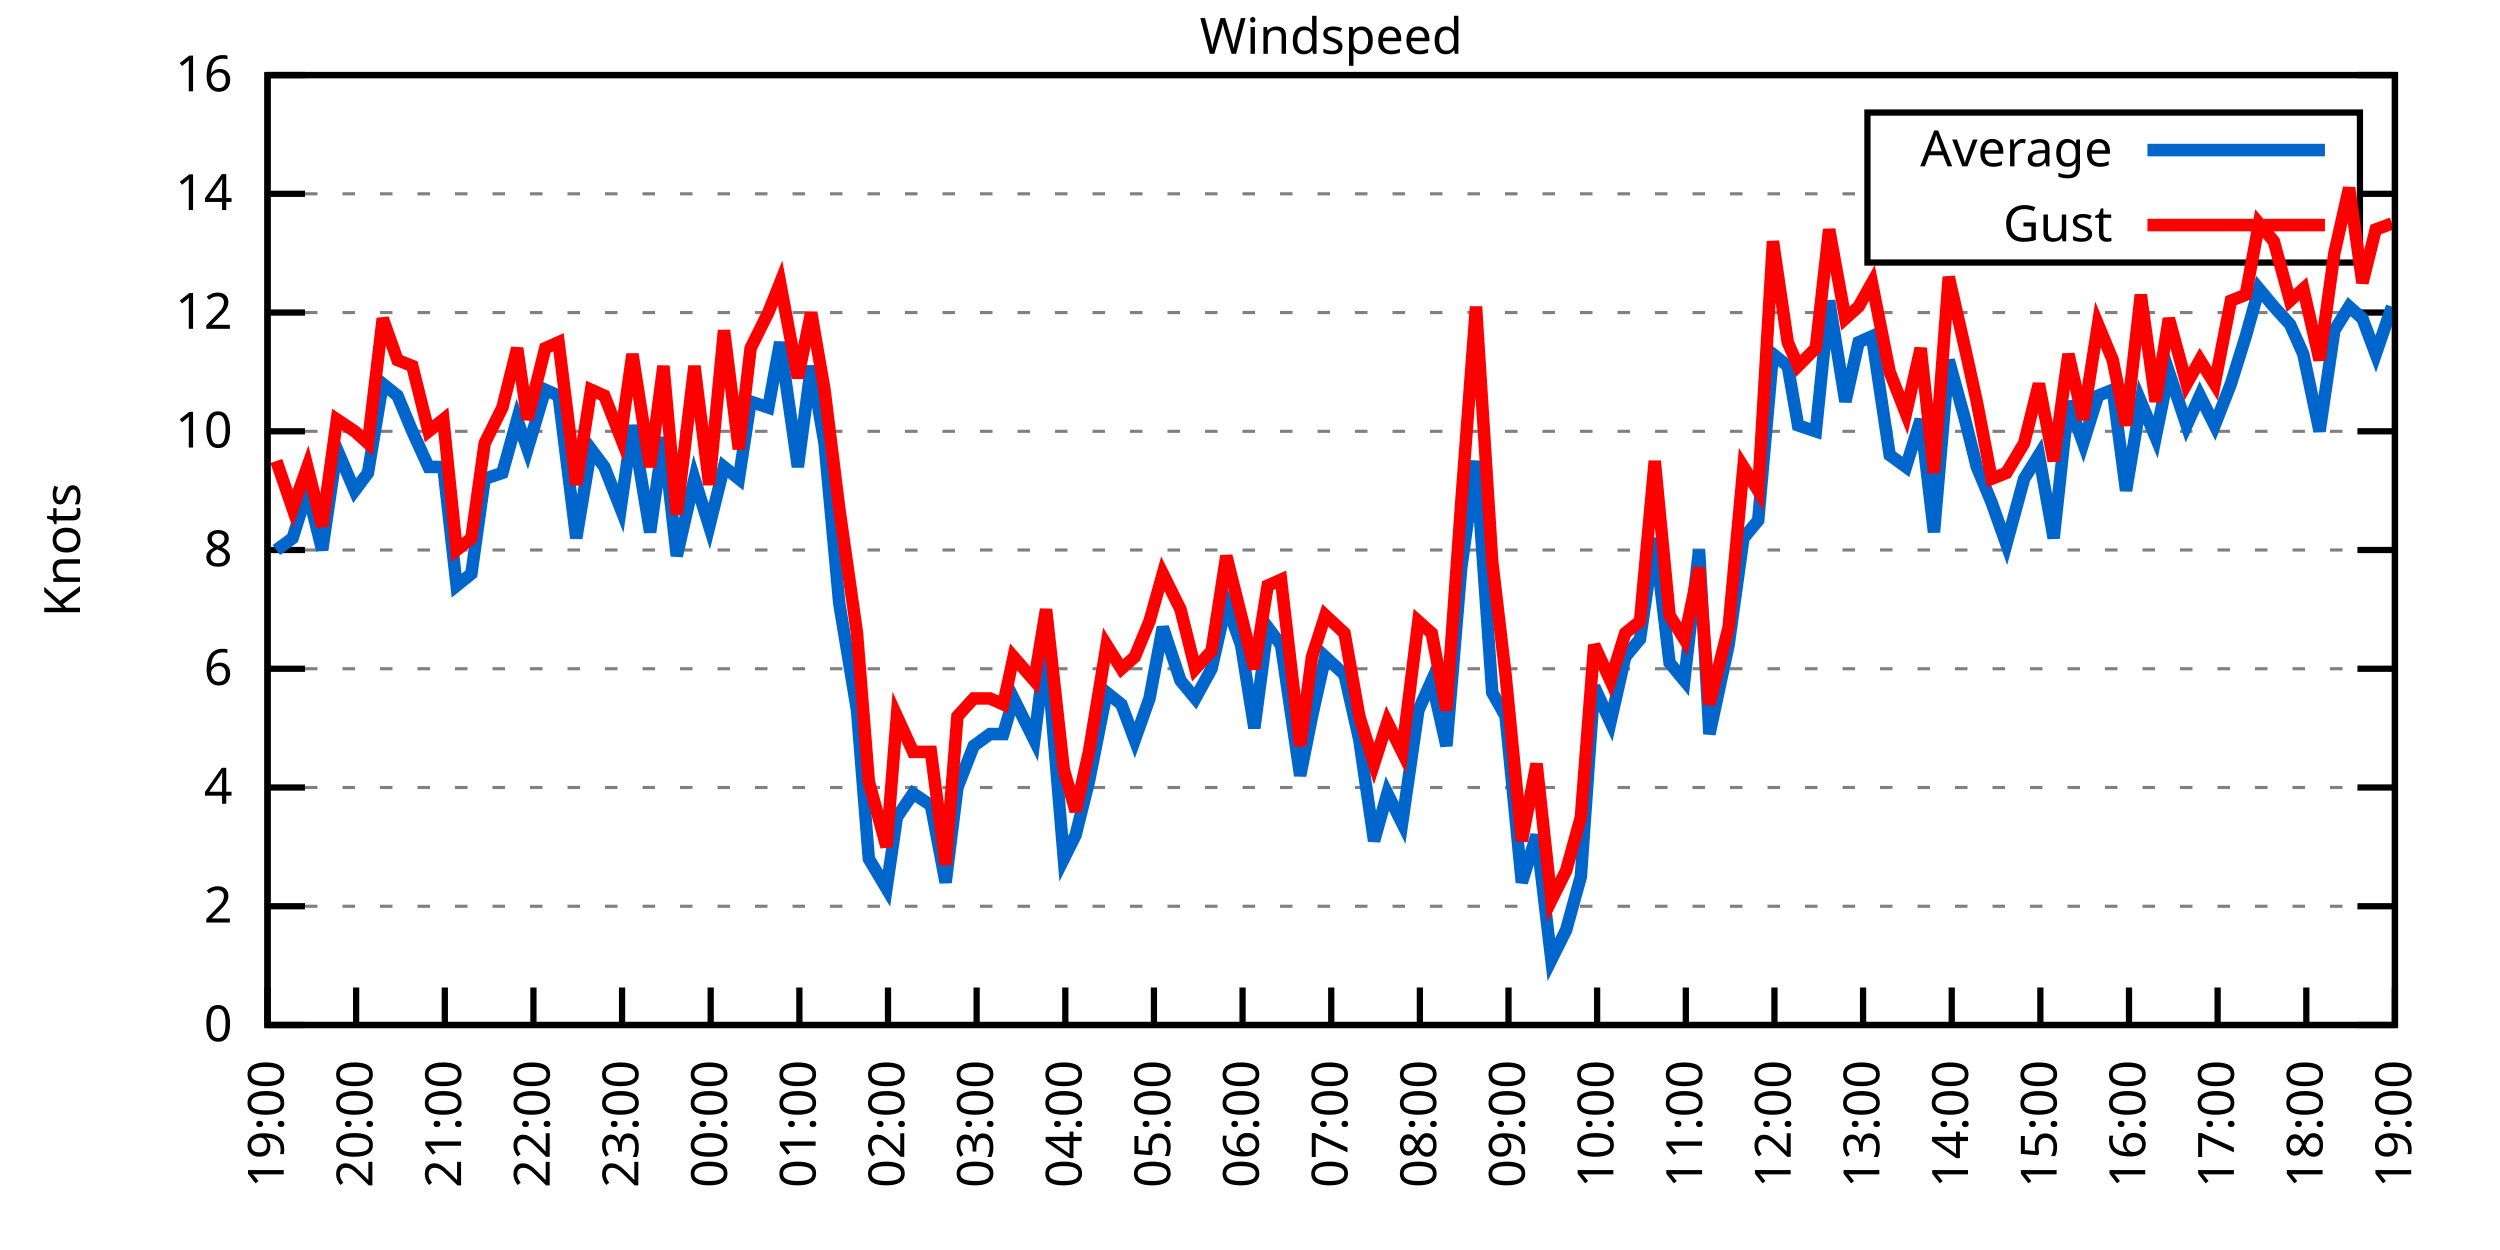
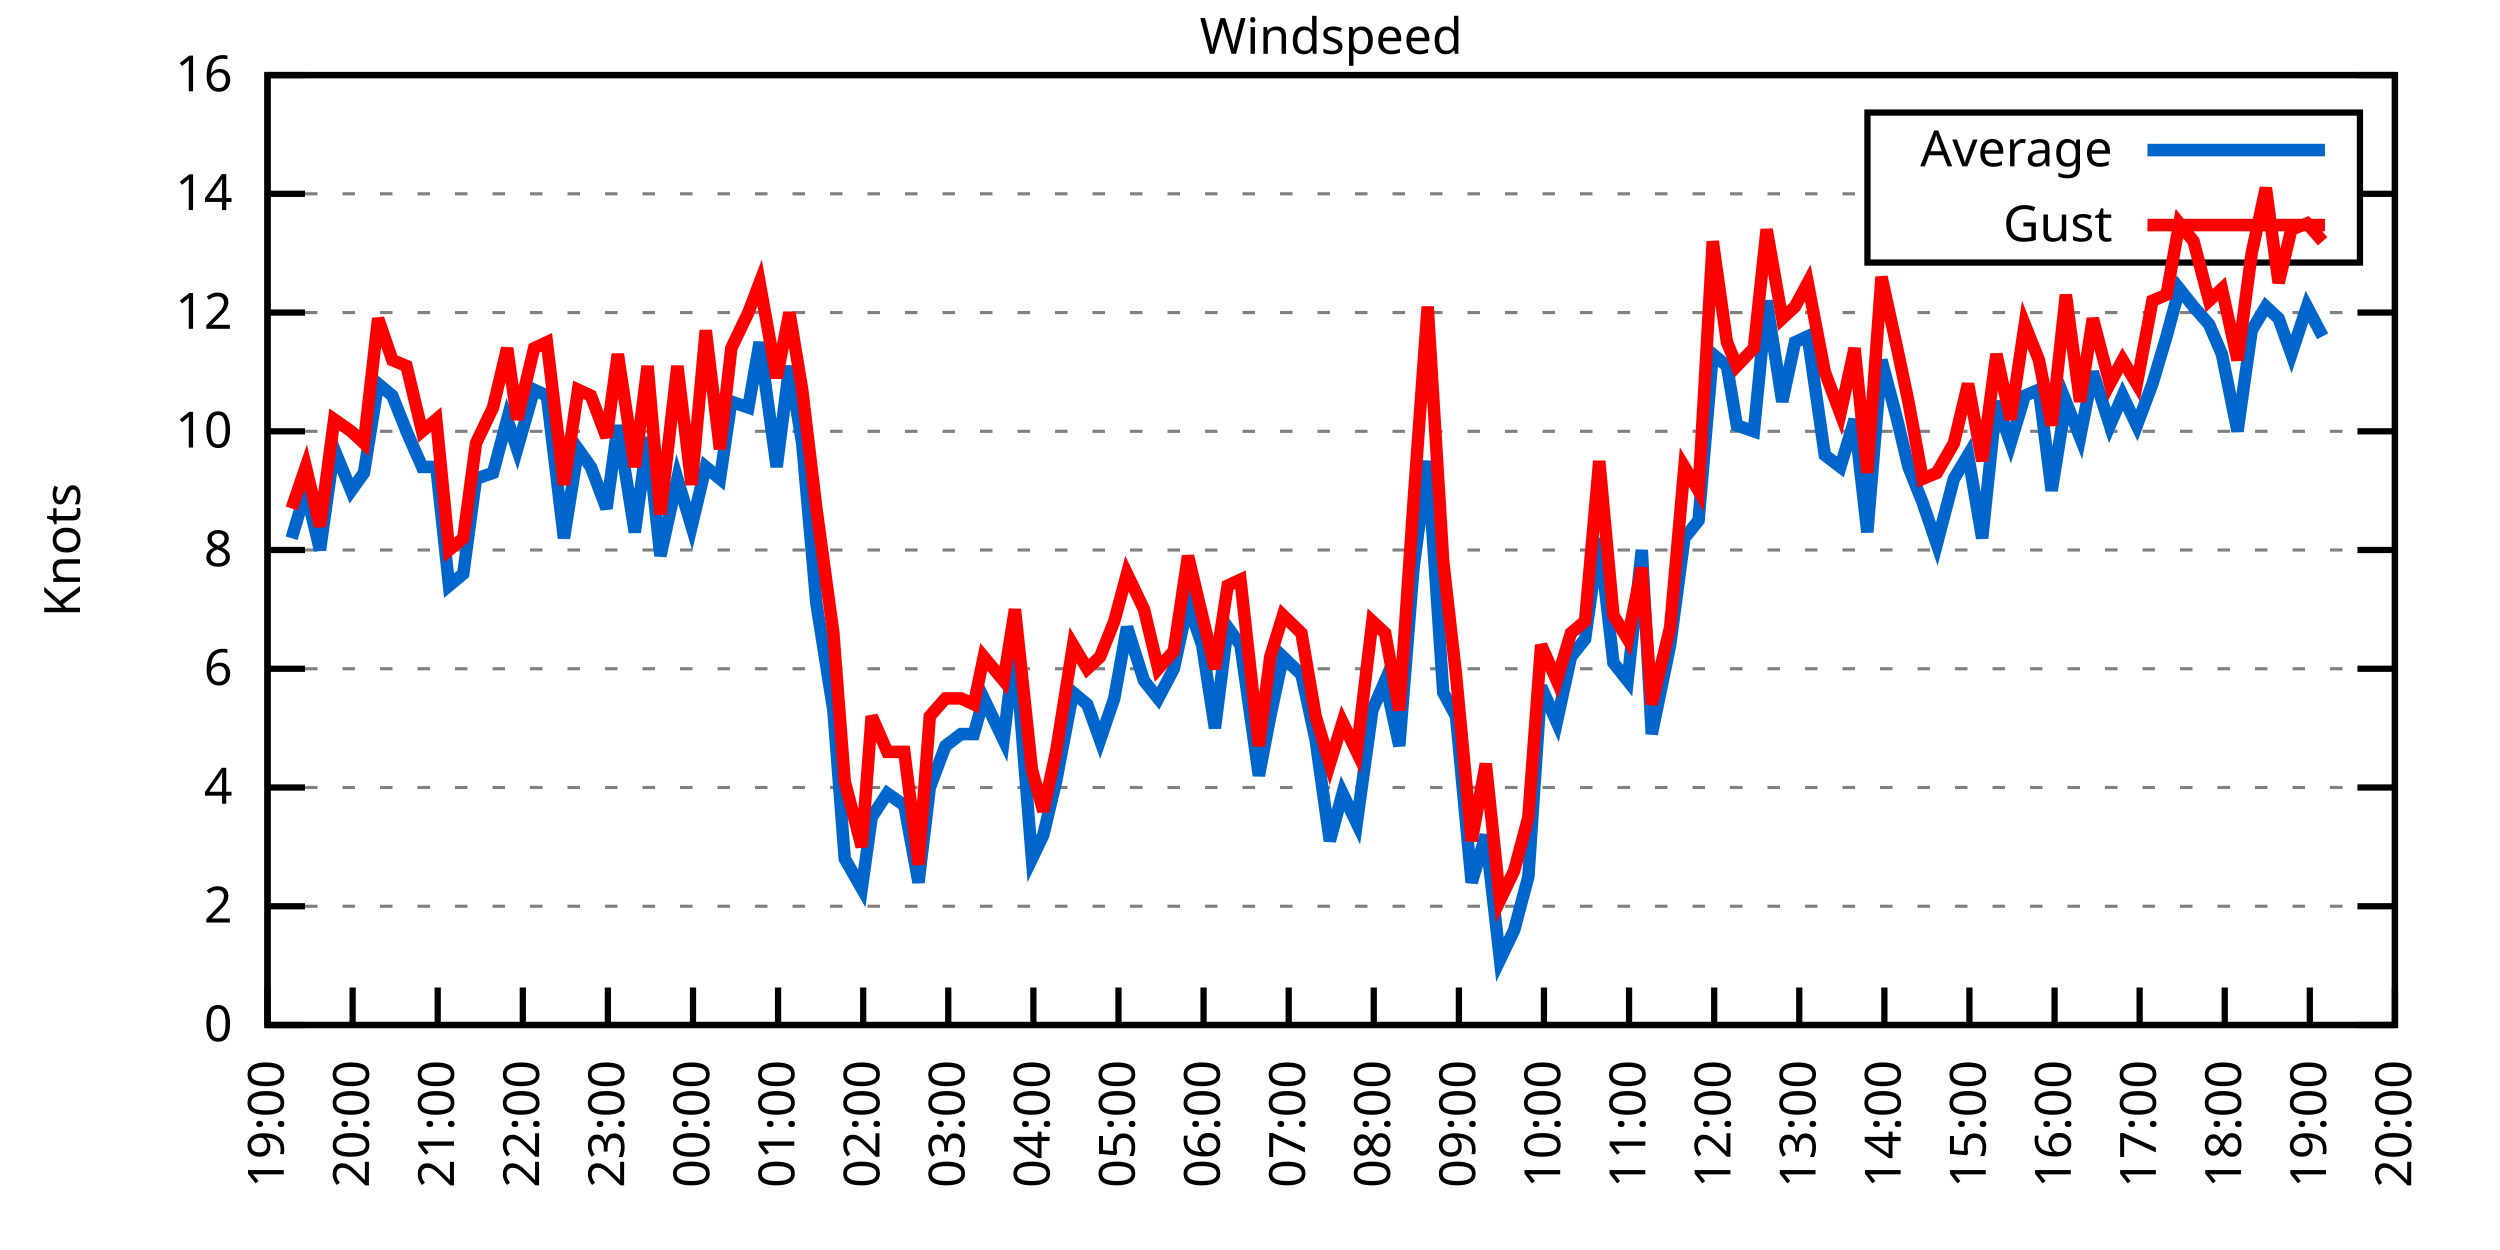
<svg xmlns="http://www.w3.org/2000/svg" xmlns:xlink="http://www.w3.org/1999/xlink" width="400" height="200" viewBox="0 0 400 200">
  <g id="gnuplot_canvas">
    <rect x="0" y="0" width="400" height="200" fill="none" />
    <defs>
      <circle id="gpDot" r="0.5" stroke-width="0.5" stroke="currentColor" />
      <path id="gpPt0" stroke-width="0.333" stroke="currentColor" d="M-1,0 h2 M0,-1 v2" />
      <path id="gpPt1" stroke-width="0.333" stroke="currentColor" d="M-1,-1 L1,1 M1,-1 L-1,1" />
      <path id="gpPt2" stroke-width="0.333" stroke="currentColor" d="M-1,0 L1,0 M0,-1 L0,1 M-1,-1 L1,1 M-1,1 L1,-1" />
      <rect id="gpPt3" stroke-width="0.333" stroke="currentColor" x="-1" y="-1" width="2" height="2" />
      <rect id="gpPt4" stroke-width="0.333" stroke="currentColor" fill="currentColor" x="-1" y="-1" width="2" height="2" />
      <circle id="gpPt5" stroke-width="0.333" stroke="currentColor" cx="0" cy="0" r="1" />
      <use xlink:href="#gpPt5" id="gpPt6" fill="currentColor" stroke="none" />
      <path id="gpPt7" stroke-width="0.333" stroke="currentColor" d="M0,-1.33 L-1.33,0.67 L1.33,0.67 z" />
      <use xlink:href="#gpPt7" id="gpPt8" fill="currentColor" stroke="none" />
      <use xlink:href="#gpPt7" id="gpPt9" stroke="currentColor" transform="rotate(180)" />
      <use xlink:href="#gpPt9" id="gpPt10" fill="currentColor" stroke="none" />
      <use xlink:href="#gpPt3" id="gpPt11" stroke="currentColor" transform="rotate(45)" />
      <use xlink:href="#gpPt11" id="gpPt12" fill="currentColor" stroke="none" />
      <path id="gpPt13" stroke-width="0.333" stroke="currentColor" d="M0,1.330 L1.265,0.411 L0.782,-1.067 L-0.782,-1.076 L-1.265,0.411 z" />
      <use xlink:href="#gpPt13" id="gpPt14" fill="currentColor" stroke="none" />
      <filter id="textbox" filterUnits="objectBoundingBox" x="0" y="0" height="1" width="1">
        <feFlood flood-color="white" flood-opacity="1" result="bgnd" />
        <feComposite in="SourceGraphic" in2="bgnd" operator="atop" />
      </filter>
      <filter id="greybox" filterUnits="objectBoundingBox" x="0" y="0" height="1" width="1">
        <feFlood flood-color="lightgrey" flood-opacity="1" result="grey" />
        <feComposite in="SourceGraphic" in2="grey" operator="atop" />
      </filter>
    </defs>
    <g fill="none" color="white" stroke="currentColor" stroke-width="1.00" stroke-linecap="butt" stroke-linejoin="miter">
</g>
    <g fill="none" color="black" stroke="currentColor" stroke-width="1.00" stroke-linecap="butt" stroke-linejoin="miter">
      <g stroke="none" shape-rendering="crispEdges">
        <polygon fill="rgb(255, 255, 255)" points="42.80,164.00 383.18,164.00 383.18,12.02 42.80,12.02 " />
      </g>
    </g>
    <g fill="none" color="black" stroke="currentColor" stroke-width="1.00" stroke-linecap="butt" stroke-linejoin="miter">
</g>
    <g fill="none" color="black" stroke="black" stroke-width="0.50" stroke-linecap="butt" stroke-linejoin="miter">
</g>
    <g fill="none" color="gray" stroke="currentColor" stroke-width="0.50" stroke-linecap="butt" stroke-linejoin="miter">
      <path stroke="gray" stroke-dasharray="2,4" class="gridline" d="M42.80,164.00 L383.19,164.00  " />
    </g>
    <g fill="none" color="gray" stroke="gray" stroke-width="1.00" stroke-linecap="butt" stroke-linejoin="miter">
</g>
    <g fill="none" color="black" stroke="currentColor" stroke-width="1.00" stroke-linecap="butt" stroke-linejoin="miter">
      <path stroke="black" d="M42.80,164.00 L48.80,164.00 M383.19,164.00 L377.19,164.00  " />
      <g transform="translate(37.20,166.60)" stroke="none" fill="black" font-family="Sans" font-size="8.00" text-anchor="end">
        <text>
          <tspan font-family="Sans"> 0</tspan>
        </text>
      </g>
    </g>
    <g fill="none" color="black" stroke="currentColor" stroke-width="1.00" stroke-linecap="butt" stroke-linejoin="miter">
</g>
    <g fill="none" color="black" stroke="black" stroke-width="0.50" stroke-linecap="butt" stroke-linejoin="miter">
</g>
    <g fill="none" color="gray" stroke="currentColor" stroke-width="0.50" stroke-linecap="butt" stroke-linejoin="miter">
      <path stroke="gray" stroke-dasharray="2,4" class="gridline" d="M42.80,145.00 L383.19,145.00  " />
    </g>
    <g fill="none" color="gray" stroke="gray" stroke-width="1.00" stroke-linecap="butt" stroke-linejoin="miter">
</g>
    <g fill="none" color="black" stroke="currentColor" stroke-width="1.00" stroke-linecap="butt" stroke-linejoin="miter">
      <path stroke="black" d="M42.80,145.00 L48.80,145.00 M383.19,145.00 L377.19,145.00  " />
      <g transform="translate(37.20,147.60)" stroke="none" fill="black" font-family="Sans" font-size="8.00" text-anchor="end">
        <text>
          <tspan font-family="Sans"> 2</tspan>
        </text>
      </g>
    </g>
    <g fill="none" color="black" stroke="currentColor" stroke-width="1.00" stroke-linecap="butt" stroke-linejoin="miter">
</g>
    <g fill="none" color="black" stroke="black" stroke-width="0.50" stroke-linecap="butt" stroke-linejoin="miter">
</g>
    <g fill="none" color="gray" stroke="currentColor" stroke-width="0.50" stroke-linecap="butt" stroke-linejoin="miter">
      <path stroke="gray" stroke-dasharray="2,4" class="gridline" d="M42.80,126.00 L383.19,126.00  " />
    </g>
    <g fill="none" color="gray" stroke="gray" stroke-width="1.00" stroke-linecap="butt" stroke-linejoin="miter">
</g>
    <g fill="none" color="black" stroke="currentColor" stroke-width="1.00" stroke-linecap="butt" stroke-linejoin="miter">
      <path stroke="black" d="M42.80,126.00 L48.80,126.00 M383.19,126.00 L377.19,126.00  " />
      <g transform="translate(37.20,128.60)" stroke="none" fill="black" font-family="Sans" font-size="8.00" text-anchor="end">
        <text>
          <tspan font-family="Sans"> 4</tspan>
        </text>
      </g>
    </g>
    <g fill="none" color="black" stroke="currentColor" stroke-width="1.00" stroke-linecap="butt" stroke-linejoin="miter">
</g>
    <g fill="none" color="black" stroke="black" stroke-width="0.50" stroke-linecap="butt" stroke-linejoin="miter">
</g>
    <g fill="none" color="gray" stroke="currentColor" stroke-width="0.50" stroke-linecap="butt" stroke-linejoin="miter">
      <path stroke="gray" stroke-dasharray="2,4" class="gridline" d="M42.80,107.00 L383.19,107.00  " />
    </g>
    <g fill="none" color="gray" stroke="gray" stroke-width="1.00" stroke-linecap="butt" stroke-linejoin="miter">
</g>
    <g fill="none" color="black" stroke="currentColor" stroke-width="1.00" stroke-linecap="butt" stroke-linejoin="miter">
      <path stroke="black" d="M42.80,107.00 L48.80,107.00 M383.19,107.00 L377.19,107.00  " />
      <g transform="translate(37.20,109.60)" stroke="none" fill="black" font-family="Sans" font-size="8.00" text-anchor="end">
        <text>
          <tspan font-family="Sans"> 6</tspan>
        </text>
      </g>
    </g>
    <g fill="none" color="black" stroke="currentColor" stroke-width="1.00" stroke-linecap="butt" stroke-linejoin="miter">
</g>
    <g fill="none" color="black" stroke="black" stroke-width="0.50" stroke-linecap="butt" stroke-linejoin="miter">
</g>
    <g fill="none" color="gray" stroke="currentColor" stroke-width="0.50" stroke-linecap="butt" stroke-linejoin="miter">
      <path stroke="gray" stroke-dasharray="2,4" class="gridline" d="M42.80,88.00 L383.19,88.00  " />
    </g>
    <g fill="none" color="gray" stroke="gray" stroke-width="1.00" stroke-linecap="butt" stroke-linejoin="miter">
</g>
    <g fill="none" color="black" stroke="currentColor" stroke-width="1.00" stroke-linecap="butt" stroke-linejoin="miter">
      <path stroke="black" d="M42.80,88.00 L48.80,88.00 M383.19,88.00 L377.19,88.00  " />
      <g transform="translate(37.20,90.60)" stroke="none" fill="black" font-family="Sans" font-size="8.00" text-anchor="end">
        <text>
          <tspan font-family="Sans"> 8</tspan>
        </text>
      </g>
    </g>
    <g fill="none" color="black" stroke="currentColor" stroke-width="1.00" stroke-linecap="butt" stroke-linejoin="miter">
</g>
    <g fill="none" color="black" stroke="black" stroke-width="0.50" stroke-linecap="butt" stroke-linejoin="miter">
</g>
    <g fill="none" color="gray" stroke="currentColor" stroke-width="0.50" stroke-linecap="butt" stroke-linejoin="miter">
      <path stroke="gray" stroke-dasharray="2,4" class="gridline" d="M42.80,69.01 L383.19,69.01  " />
    </g>
    <g fill="none" color="gray" stroke="gray" stroke-width="1.00" stroke-linecap="butt" stroke-linejoin="miter">
</g>
    <g fill="none" color="black" stroke="currentColor" stroke-width="1.00" stroke-linecap="butt" stroke-linejoin="miter">
      <path stroke="black" d="M42.80,69.01 L48.80,69.01 M383.19,69.01 L377.19,69.01  " />
      <g transform="translate(37.20,71.61)" stroke="none" fill="black" font-family="Sans" font-size="8.00" text-anchor="end">
        <text>
          <tspan font-family="Sans"> 10</tspan>
        </text>
      </g>
    </g>
    <g fill="none" color="black" stroke="currentColor" stroke-width="1.00" stroke-linecap="butt" stroke-linejoin="miter">
</g>
    <g fill="none" color="black" stroke="black" stroke-width="0.50" stroke-linecap="butt" stroke-linejoin="miter">
</g>
    <g fill="none" color="gray" stroke="currentColor" stroke-width="0.50" stroke-linecap="butt" stroke-linejoin="miter">
      <path stroke="gray" stroke-dasharray="2,4" class="gridline" d="M42.80,50.01 L383.19,50.01  " />
    </g>
    <g fill="none" color="gray" stroke="gray" stroke-width="1.00" stroke-linecap="butt" stroke-linejoin="miter">
</g>
    <g fill="none" color="black" stroke="currentColor" stroke-width="1.00" stroke-linecap="butt" stroke-linejoin="miter">
      <path stroke="black" d="M42.80,50.01 L48.80,50.01 M383.19,50.01 L377.19,50.01  " />
      <g transform="translate(37.20,52.61)" stroke="none" fill="black" font-family="Sans" font-size="8.00" text-anchor="end">
        <text>
          <tspan font-family="Sans"> 12</tspan>
        </text>
      </g>
    </g>
    <g fill="none" color="black" stroke="currentColor" stroke-width="1.00" stroke-linecap="butt" stroke-linejoin="miter">
</g>
    <g fill="none" color="black" stroke="black" stroke-width="0.50" stroke-linecap="butt" stroke-linejoin="miter">
</g>
    <g fill="none" color="gray" stroke="currentColor" stroke-width="0.50" stroke-linecap="butt" stroke-linejoin="miter">
      <path stroke="gray" stroke-dasharray="2,4" class="gridline" d="M42.80,31.01 L298.79,31.01 M377.59,31.01 L383.19,31.01  " />
    </g>
    <g fill="none" color="gray" stroke="gray" stroke-width="1.00" stroke-linecap="butt" stroke-linejoin="miter">
</g>
    <g fill="none" color="black" stroke="currentColor" stroke-width="1.00" stroke-linecap="butt" stroke-linejoin="miter">
      <path stroke="black" d="M42.80,31.01 L48.80,31.01 M383.19,31.01 L377.19,31.01  " />
      <g transform="translate(37.20,33.61)" stroke="none" fill="black" font-family="Sans" font-size="8.00" text-anchor="end">
        <text>
          <tspan font-family="Sans"> 14</tspan>
        </text>
      </g>
    </g>
    <g fill="none" color="black" stroke="currentColor" stroke-width="1.00" stroke-linecap="butt" stroke-linejoin="miter">
</g>
    <g fill="none" color="black" stroke="black" stroke-width="0.50" stroke-linecap="butt" stroke-linejoin="miter">
</g>
    <g fill="none" color="gray" stroke="currentColor" stroke-width="0.50" stroke-linecap="butt" stroke-linejoin="miter">
      <path stroke="gray" stroke-dasharray="2,4" class="gridline" d="M42.80,12.01 L383.19,12.01  " />
    </g>
    <g fill="none" color="gray" stroke="gray" stroke-width="1.00" stroke-linecap="butt" stroke-linejoin="miter">
</g>
    <g fill="none" color="black" stroke="currentColor" stroke-width="1.00" stroke-linecap="butt" stroke-linejoin="miter">
      <path stroke="black" d="M42.80,12.01 L48.80,12.01 M383.19,12.01 L377.19,12.01  " />
      <g transform="translate(37.20,14.61)" stroke="none" fill="black" font-family="Sans" font-size="8.00" text-anchor="end">
        <text>
          <tspan font-family="Sans"> 16</tspan>
        </text>
      </g>
    </g>
    <g fill="none" color="black" stroke="currentColor" stroke-width="1.00" stroke-linecap="butt" stroke-linejoin="miter">
      <path stroke="black" d="M42.80,164.00 L42.80,158.00  " />
      <g transform="translate(45.40,169.60) rotate(270.00)" stroke="none" fill="black" font-family="Sans" font-size="8.00" text-anchor="end">
        <text>
          <tspan font-family="Sans">19:00</tspan>
        </text>
      </g>
    </g>
    <g fill="none" color="black" stroke="currentColor" stroke-width="1.00" stroke-linecap="butt" stroke-linejoin="miter">
-       <path stroke="black" d="M56.98,164.00 L56.98,158.00  " />
-       <g transform="translate(59.58,169.60) rotate(270.00)" stroke="none" fill="black" font-family="Sans" font-size="8.00" text-anchor="end">
+       <path stroke="black" d="M56.42,164.00 L56.42,158.00  " />
+       <g transform="translate(59.02,169.60) rotate(270.00)" stroke="none" fill="black" font-family="Sans" font-size="8.00" text-anchor="end">
        <text>
          <tspan font-family="Sans">20:00</tspan>
        </text>
      </g>
    </g>
    <g fill="none" color="black" stroke="currentColor" stroke-width="1.00" stroke-linecap="butt" stroke-linejoin="miter">
-       <path stroke="black" d="M71.17,164.00 L71.17,158.00  " />
-       <g transform="translate(73.77,169.60) rotate(270.00)" stroke="none" fill="black" font-family="Sans" font-size="8.00" text-anchor="end">
+       <path stroke="black" d="M70.03,164.00 L70.03,158.00  " />
+       <g transform="translate(72.63,169.60) rotate(270.00)" stroke="none" fill="black" font-family="Sans" font-size="8.00" text-anchor="end">
        <text>
          <tspan font-family="Sans">21:00</tspan>
        </text>
      </g>
    </g>
    <g fill="none" color="black" stroke="currentColor" stroke-width="1.00" stroke-linecap="butt" stroke-linejoin="miter">
-       <path stroke="black" d="M85.35,164.00 L85.35,158.00  " />
-       <g transform="translate(87.95,169.60) rotate(270.00)" stroke="none" fill="black" font-family="Sans" font-size="8.00" text-anchor="end">
+       <path stroke="black" d="M83.65,164.00 L83.65,158.00  " />
+       <g transform="translate(86.25,169.60) rotate(270.00)" stroke="none" fill="black" font-family="Sans" font-size="8.00" text-anchor="end">
        <text>
          <tspan font-family="Sans">22:00</tspan>
        </text>
      </g>
    </g>
    <g fill="none" color="black" stroke="currentColor" stroke-width="1.00" stroke-linecap="butt" stroke-linejoin="miter">
-       <path stroke="black" d="M99.53,164.00 L99.53,158.00  " />
-       <g transform="translate(102.13,169.60) rotate(270.00)" stroke="none" fill="black" font-family="Sans" font-size="8.00" text-anchor="end">
+       <path stroke="black" d="M97.26,164.00 L97.26,158.00  " />
+       <g transform="translate(99.86,169.60) rotate(270.00)" stroke="none" fill="black" font-family="Sans" font-size="8.00" text-anchor="end">
        <text>
          <tspan font-family="Sans">23:00</tspan>
        </text>
      </g>
    </g>
    <g fill="none" color="black" stroke="currentColor" stroke-width="1.00" stroke-linecap="butt" stroke-linejoin="miter">
-       <path stroke="black" d="M113.71,164.00 L113.71,158.00  " />
-       <g transform="translate(116.31,169.60) rotate(270.00)" stroke="none" fill="black" font-family="Sans" font-size="8.00" text-anchor="end">
+       <path stroke="black" d="M110.88,164.00 L110.88,158.00  " />
+       <g transform="translate(113.48,169.60) rotate(270.00)" stroke="none" fill="black" font-family="Sans" font-size="8.00" text-anchor="end">
        <text>
          <tspan font-family="Sans">00:00</tspan>
        </text>
      </g>
    </g>
    <g fill="none" color="black" stroke="currentColor" stroke-width="1.00" stroke-linecap="butt" stroke-linejoin="miter">
-       <path stroke="black" d="M127.90,164.00 L127.90,158.00  " />
-       <g transform="translate(130.50,169.60) rotate(270.00)" stroke="none" fill="black" font-family="Sans" font-size="8.00" text-anchor="end">
+       <path stroke="black" d="M124.49,164.00 L124.49,158.00  " />
+       <g transform="translate(127.09,169.60) rotate(270.00)" stroke="none" fill="black" font-family="Sans" font-size="8.00" text-anchor="end">
        <text>
          <tspan font-family="Sans">01:00</tspan>
        </text>
      </g>
    </g>
    <g fill="none" color="black" stroke="currentColor" stroke-width="1.00" stroke-linecap="butt" stroke-linejoin="miter">
-       <path stroke="black" d="M142.08,164.00 L142.08,158.00  " />
-       <g transform="translate(144.68,169.60) rotate(270.00)" stroke="none" fill="black" font-family="Sans" font-size="8.00" text-anchor="end">
+       <path stroke="black" d="M138.11,164.00 L138.11,158.00  " />
+       <g transform="translate(140.71,169.60) rotate(270.00)" stroke="none" fill="black" font-family="Sans" font-size="8.00" text-anchor="end">
        <text>
          <tspan font-family="Sans">02:00</tspan>
        </text>
      </g>
    </g>
    <g fill="none" color="black" stroke="currentColor" stroke-width="1.00" stroke-linecap="butt" stroke-linejoin="miter">
-       <path stroke="black" d="M156.26,164.00 L156.26,158.00  " />
-       <g transform="translate(158.86,169.60) rotate(270.00)" stroke="none" fill="black" font-family="Sans" font-size="8.00" text-anchor="end">
+       <path stroke="black" d="M151.72,164.00 L151.72,158.00  " />
+       <g transform="translate(154.32,169.60) rotate(270.00)" stroke="none" fill="black" font-family="Sans" font-size="8.00" text-anchor="end">
        <text>
          <tspan font-family="Sans">03:00</tspan>
        </text>
      </g>
    </g>
    <g fill="none" color="black" stroke="currentColor" stroke-width="1.00" stroke-linecap="butt" stroke-linejoin="miter">
-       <path stroke="black" d="M170.45,164.00 L170.45,158.00  " />
-       <g transform="translate(173.05,169.60) rotate(270.00)" stroke="none" fill="black" font-family="Sans" font-size="8.00" text-anchor="end">
+       <path stroke="black" d="M165.34,164.00 L165.34,158.00  " />
+       <g transform="translate(167.94,169.60) rotate(270.00)" stroke="none" fill="black" font-family="Sans" font-size="8.00" text-anchor="end">
        <text>
          <tspan font-family="Sans">04:00</tspan>
        </text>
      </g>
    </g>
    <g fill="none" color="black" stroke="currentColor" stroke-width="1.00" stroke-linecap="butt" stroke-linejoin="miter">
-       <path stroke="black" d="M184.63,164.00 L184.63,158.00  " />
-       <g transform="translate(187.23,169.60) rotate(270.00)" stroke="none" fill="black" font-family="Sans" font-size="8.00" text-anchor="end">
+       <path stroke="black" d="M178.96,164.00 L178.96,158.00  " />
+       <g transform="translate(181.56,169.60) rotate(270.00)" stroke="none" fill="black" font-family="Sans" font-size="8.00" text-anchor="end">
        <text>
          <tspan font-family="Sans">05:00</tspan>
        </text>
      </g>
    </g>
    <g fill="none" color="black" stroke="currentColor" stroke-width="1.00" stroke-linecap="butt" stroke-linejoin="miter">
-       <path stroke="black" d="M198.81,164.00 L198.81,158.00  " />
-       <g transform="translate(201.41,169.60) rotate(270.00)" stroke="none" fill="black" font-family="Sans" font-size="8.00" text-anchor="end">
+       <path stroke="black" d="M192.57,164.00 L192.57,158.00  " />
+       <g transform="translate(195.17,169.60) rotate(270.00)" stroke="none" fill="black" font-family="Sans" font-size="8.00" text-anchor="end">
        <text>
          <tspan font-family="Sans">06:00</tspan>
        </text>
      </g>
    </g>
    <g fill="none" color="black" stroke="currentColor" stroke-width="1.00" stroke-linecap="butt" stroke-linejoin="miter">
-       <path stroke="black" d="M213.00,164.00 L213.00,158.00  " />
-       <g transform="translate(215.60,169.60) rotate(270.00)" stroke="none" fill="black" font-family="Sans" font-size="8.00" text-anchor="end">
+       <path stroke="black" d="M206.19,164.00 L206.19,158.00  " />
+       <g transform="translate(208.79,169.60) rotate(270.00)" stroke="none" fill="black" font-family="Sans" font-size="8.00" text-anchor="end">
        <text>
          <tspan font-family="Sans">07:00</tspan>
        </text>
      </g>
    </g>
    <g fill="none" color="black" stroke="currentColor" stroke-width="1.00" stroke-linecap="butt" stroke-linejoin="miter">
-       <path stroke="black" d="M227.18,164.00 L227.18,158.00  " />
-       <g transform="translate(229.78,169.60) rotate(270.00)" stroke="none" fill="black" font-family="Sans" font-size="8.00" text-anchor="end">
+       <path stroke="black" d="M219.80,164.00 L219.80,158.00  " />
+       <g transform="translate(222.40,169.60) rotate(270.00)" stroke="none" fill="black" font-family="Sans" font-size="8.00" text-anchor="end">
        <text>
          <tspan font-family="Sans">08:00</tspan>
        </text>
      </g>
    </g>
    <g fill="none" color="black" stroke="currentColor" stroke-width="1.00" stroke-linecap="butt" stroke-linejoin="miter">
-       <path stroke="black" d="M241.36,164.00 L241.36,158.00  " />
-       <g transform="translate(243.96,169.60) rotate(270.00)" stroke="none" fill="black" font-family="Sans" font-size="8.00" text-anchor="end">
+       <path stroke="black" d="M233.42,164.00 L233.42,158.00  " />
+       <g transform="translate(236.02,169.60) rotate(270.00)" stroke="none" fill="black" font-family="Sans" font-size="8.00" text-anchor="end">
        <text>
          <tspan font-family="Sans">09:00</tspan>
        </text>
      </g>
    </g>
    <g fill="none" color="black" stroke="currentColor" stroke-width="1.00" stroke-linecap="butt" stroke-linejoin="miter">
-       <path stroke="black" d="M255.54,164.00 L255.54,158.00  " />
-       <g transform="translate(258.14,169.60) rotate(270.00)" stroke="none" fill="black" font-family="Sans" font-size="8.00" text-anchor="end">
+       <path stroke="black" d="M247.03,164.00 L247.03,158.00  " />
+       <g transform="translate(249.63,169.60) rotate(270.00)" stroke="none" fill="black" font-family="Sans" font-size="8.00" text-anchor="end">
        <text>
          <tspan font-family="Sans">10:00</tspan>
        </text>
      </g>
    </g>
    <g fill="none" color="black" stroke="currentColor" stroke-width="1.00" stroke-linecap="butt" stroke-linejoin="miter">
-       <path stroke="black" d="M269.73,164.00 L269.73,158.00  " />
-       <g transform="translate(272.33,169.60) rotate(270.00)" stroke="none" fill="black" font-family="Sans" font-size="8.00" text-anchor="end">
+       <path stroke="black" d="M260.65,164.00 L260.65,158.00  " />
+       <g transform="translate(263.25,169.60) rotate(270.00)" stroke="none" fill="black" font-family="Sans" font-size="8.00" text-anchor="end">
        <text>
          <tspan font-family="Sans">11:00</tspan>
        </text>
      </g>
    </g>
    <g fill="none" color="black" stroke="currentColor" stroke-width="1.00" stroke-linecap="butt" stroke-linejoin="miter">
-       <path stroke="black" d="M283.91,164.00 L283.91,158.00  " />
-       <g transform="translate(286.51,169.60) rotate(270.00)" stroke="none" fill="black" font-family="Sans" font-size="8.00" text-anchor="end">
+       <path stroke="black" d="M274.27,164.00 L274.27,158.00  " />
+       <g transform="translate(276.87,169.60) rotate(270.00)" stroke="none" fill="black" font-family="Sans" font-size="8.00" text-anchor="end">
        <text>
          <tspan font-family="Sans">12:00</tspan>
        </text>
      </g>
    </g>
    <g fill="none" color="black" stroke="currentColor" stroke-width="1.00" stroke-linecap="butt" stroke-linejoin="miter">
-       <path stroke="black" d="M298.09,164.00 L298.09,158.00  " />
-       <g transform="translate(300.69,169.60) rotate(270.00)" stroke="none" fill="black" font-family="Sans" font-size="8.00" text-anchor="end">
+       <path stroke="black" d="M287.88,164.00 L287.88,158.00  " />
+       <g transform="translate(290.48,169.60) rotate(270.00)" stroke="none" fill="black" font-family="Sans" font-size="8.00" text-anchor="end">
        <text>
          <tspan font-family="Sans">13:00</tspan>
        </text>
      </g>
    </g>
    <g fill="none" color="black" stroke="currentColor" stroke-width="1.00" stroke-linecap="butt" stroke-linejoin="miter">
-       <path stroke="black" d="M312.28,164.00 L312.28,158.00  " />
-       <g transform="translate(314.88,169.60) rotate(270.00)" stroke="none" fill="black" font-family="Sans" font-size="8.00" text-anchor="end">
+       <path stroke="black" d="M301.50,164.00 L301.50,158.00  " />
+       <g transform="translate(304.10,169.60) rotate(270.00)" stroke="none" fill="black" font-family="Sans" font-size="8.00" text-anchor="end">
        <text>
          <tspan font-family="Sans">14:00</tspan>
        </text>
      </g>
    </g>
    <g fill="none" color="black" stroke="currentColor" stroke-width="1.00" stroke-linecap="butt" stroke-linejoin="miter">
-       <path stroke="black" d="M326.46,164.00 L326.46,158.00  " />
-       <g transform="translate(329.06,169.60) rotate(270.00)" stroke="none" fill="black" font-family="Sans" font-size="8.00" text-anchor="end">
+       <path stroke="black" d="M315.11,164.00 L315.11,158.00  " />
+       <g transform="translate(317.71,169.60) rotate(270.00)" stroke="none" fill="black" font-family="Sans" font-size="8.00" text-anchor="end">
        <text>
          <tspan font-family="Sans">15:00</tspan>
        </text>
      </g>
    </g>
    <g fill="none" color="black" stroke="currentColor" stroke-width="1.00" stroke-linecap="butt" stroke-linejoin="miter">
-       <path stroke="black" d="M340.64,164.00 L340.64,158.00  " />
-       <g transform="translate(343.24,169.60) rotate(270.00)" stroke="none" fill="black" font-family="Sans" font-size="8.00" text-anchor="end">
+       <path stroke="black" d="M328.73,164.00 L328.73,158.00  " />
+       <g transform="translate(331.33,169.60) rotate(270.00)" stroke="none" fill="black" font-family="Sans" font-size="8.00" text-anchor="end">
        <text>
          <tspan font-family="Sans">16:00</tspan>
        </text>
      </g>
    </g>
    <g fill="none" color="black" stroke="currentColor" stroke-width="1.00" stroke-linecap="butt" stroke-linejoin="miter">
-       <path stroke="black" d="M354.82,164.00 L354.82,158.00  " />
-       <g transform="translate(357.42,169.60) rotate(270.00)" stroke="none" fill="black" font-family="Sans" font-size="8.00" text-anchor="end">
+       <path stroke="black" d="M342.34,164.00 L342.34,158.00  " />
+       <g transform="translate(344.94,169.60) rotate(270.00)" stroke="none" fill="black" font-family="Sans" font-size="8.00" text-anchor="end">
        <text>
          <tspan font-family="Sans">17:00</tspan>
        </text>
      </g>
    </g>
    <g fill="none" color="black" stroke="currentColor" stroke-width="1.00" stroke-linecap="butt" stroke-linejoin="miter">
-       <path stroke="black" d="M369.01,164.00 L369.01,158.00  " />
-       <g transform="translate(371.61,169.60) rotate(270.00)" stroke="none" fill="black" font-family="Sans" font-size="8.00" text-anchor="end">
+       <path stroke="black" d="M355.96,164.00 L355.96,158.00  " />
+       <g transform="translate(358.56,169.60) rotate(270.00)" stroke="none" fill="black" font-family="Sans" font-size="8.00" text-anchor="end">
        <text>
          <tspan font-family="Sans">18:00</tspan>
+         </text>
+       </g>
+     </g>
+     <g fill="none" color="black" stroke="currentColor" stroke-width="1.00" stroke-linecap="butt" stroke-linejoin="miter">
+       <path stroke="black" d="M369.57,164.00 L369.57,158.00  " />
+       <g transform="translate(372.17,169.60) rotate(270.00)" stroke="none" fill="black" font-family="Sans" font-size="8.00" text-anchor="end">
+         <text>
+           <tspan font-family="Sans">19:00</tspan>
        </text>
      </g>
    </g>
    <g fill="none" color="black" stroke="currentColor" stroke-width="1.00" stroke-linecap="butt" stroke-linejoin="miter">
      <path stroke="black" d="M383.19,164.00 L383.19,158.00  " />
      <g transform="translate(385.79,169.60) rotate(270.00)" stroke="none" fill="black" font-family="Sans" font-size="8.00" text-anchor="end">
        <text>
-           <tspan font-family="Sans">19:00</tspan>
+           <tspan font-family="Sans">20:00</tspan>
        </text>
      </g>
    </g>
    <g fill="none" color="black" stroke="currentColor" stroke-width="1.00" stroke-linecap="butt" stroke-linejoin="miter">
</g>
    <g fill="none" color="black" stroke="currentColor" stroke-width="1.00" stroke-linecap="butt" stroke-linejoin="miter">
      <path stroke="black" d="M42.80,12.01 L42.80,164.00 L383.19,164.00 L383.19,12.01 L42.80,12.01 Z  " />
    </g>
    <g fill="none" color="black" stroke="currentColor" stroke-width="1.00" stroke-linecap="butt" stroke-linejoin="miter">
</g>
    <g fill="none" color="black" stroke="currentColor" stroke-width="1.00" stroke-linecap="butt" stroke-linejoin="miter">
      <path stroke="black" d="M298.79,42.01 L298.79,18.01 L377.59,18.01 L377.59,42.01 L298.79,42.01 Z  " />
    </g>
    <g id="Windspeed_plot_1">
      <g fill="none" color="white" stroke="black" stroke-width="2.00" stroke-linecap="butt" stroke-linejoin="miter">
</g>
      <g fill="none" color="black" stroke="currentColor" stroke-width="2.00" stroke-linecap="butt" stroke-linejoin="miter">
        <g transform="translate(337.99,26.61)" stroke="none" fill="black" font-family="Sans" font-size="8.00" text-anchor="end">
          <text>
            <tspan font-family="Sans">Average</tspan>
          </text>
        </g>
      </g>
      <g fill="none" color="black" stroke="currentColor" stroke-width="2.00" stroke-linecap="butt" stroke-linejoin="miter">
-         <path stroke="rgb(  0, 102, 204)" d="M343.59,24.01 L371.99,24.01 M44.22,88.00 L46.82,86.11 L49.18,78.51 L51.55,88.00 L53.91,71.86 L56.75,78.51   L58.87,75.66 L61.24,61.41 L63.60,63.31 L65.97,69.01 L68.57,74.71 L70.93,74.71 L73.06,93.70 L75.42,91.80   L77.55,76.61 L80.38,75.66 L82.75,67.11 L84.40,71.86 L87.24,62.36 L89.37,63.31 L92.20,86.11 L94.57,71.86   L96.70,74.71 L99.30,81.36 L101.19,68.06 L104.02,85.16 L106.15,69.96 L108.28,88.95 L111.11,76.61 L113.48,84.21   L115.84,74.71 L118.21,76.61 L120.10,64.26 L122.93,65.21 L124.82,54.76 L127.66,74.71 L129.79,58.56 L131.92,70.91   L134.28,96.55 L137.12,113.65 L139.01,137.40 L141.84,142.15 L143.50,130.75 L146.10,126.95 L148.94,128.85 L151.30,141.20   L153.19,126.00 L155.79,119.35 L158.39,117.45 L160.52,117.45 L162.17,111.75 L165.48,118.40 L167.37,103.20 L170.21,137.40   L172.10,133.60 L174.23,125.05 L177.06,110.80 L179.43,112.70 L181.56,118.40 L183.92,111.75 L186.05,100.35 L188.88,108.90   L191.25,111.75 L193.85,107.00 L196.21,96.55 L198.58,103.20 L200.70,116.50 L202.83,100.35 L204.96,103.20 L208.03,124.10   L209.92,114.60 L212.05,105.10 L215.12,107.95 L217.49,118.40 L219.85,134.55 L221.98,126.95 L224.34,131.70 L226.94,113.65   L229.07,108.90 L231.43,119.35 L233.80,90.85 L236.16,73.76 L238.76,110.80 L240.89,114.60 L243.49,141.20 L245.85,133.60   L248.22,153.55 L250.58,148.80 L252.94,140.25 L255.07,109.85 L257.67,115.55 L260.04,105.10 L262.40,102.25 L264.76,86.11   L267.13,106.05 L269.49,108.90 L271.85,88.00 L273.51,117.45 L276.58,103.20 L278.95,86.11 L281.31,83.26 L283.67,56.66   L286.04,58.56 L287.69,68.06 L290.53,69.01 L292.66,48.11 L295.26,64.26 L297.38,54.76 L299.51,53.81 L302.35,72.81   L304.95,74.71 L307.31,67.11 L309.44,85.16 L311.80,57.61 L314.40,67.11 L316.29,74.71 L318.66,80.41 L321.02,87.06   L323.86,76.61 L326.22,72.81 L328.59,86.11 L330.95,64.26 L333.31,70.91 L335.68,63.31 L338.04,62.36 L340.17,78.51   L342.53,64.26 L344.90,69.96 L347.02,59.51 L349.86,68.06 L351.99,63.31 L354.35,68.06 L356.95,61.41 L359.32,53.81   L361.44,46.21 L363.81,49.06 L366.41,51.91 L368.53,56.66 L371.13,69.01 L373.50,52.86 L375.86,49.06 L377.99,50.96   L380.12,56.66 L382.72,49.06  " />
+         <path stroke="rgb(  0, 102, 204)" d="M343.59,24.01 L371.99,24.01 M46.66,86.11 L48.93,78.51 L51.20,88.00 L53.47,71.86 L56.19,78.51 L58.23,75.66   L60.50,61.41 L62.77,63.31 L65.04,69.01 L67.54,74.71 L69.80,74.71 L71.85,93.70 L74.12,91.80 L76.16,76.61   L78.88,75.66 L81.15,67.11 L82.74,71.86 L85.46,62.36 L87.50,63.31 L90.23,86.11 L92.50,71.86 L94.54,74.71   L97.04,81.36 L98.85,68.06 L101.57,85.16 L103.62,69.96 L105.66,88.95 L108.38,76.61 L110.65,84.21 L112.92,74.71   L115.19,76.61 L117.01,64.26 L119.73,65.21 L121.54,54.76 L124.27,74.71 L126.31,58.56 L128.35,70.91 L130.62,96.55   L133.34,113.65 L135.16,137.40 L137.88,142.15 L139.47,130.75 L141.97,126.95 L144.69,128.85 L146.96,141.20 L148.77,126.00   L151.27,119.35 L153.77,117.45 L155.81,117.45 L157.40,111.75 L160.57,118.40 L162.39,103.20 L165.11,137.40 L166.93,133.60   L168.97,125.05 L171.69,110.80 L173.96,112.70 L176.01,118.40 L178.28,111.75 L180.32,100.35 L183.04,108.90 L185.31,111.75   L187.81,107.00 L190.08,96.55 L192.34,103.20 L194.39,116.50 L196.43,100.35 L198.47,103.20 L201.42,124.10 L203.24,114.60   L205.28,105.10 L208.23,107.95 L210.50,118.40 L212.77,134.55 L214.81,126.95 L217.08,131.70 L219.58,113.65 L221.62,108.90   L223.89,119.35 L226.16,90.85 L228.43,73.76 L230.92,110.80 L232.96,114.60 L235.46,141.20 L237.73,133.60 L240.00,153.55   L242.27,148.80 L244.54,140.25 L246.58,109.85 L249.08,115.55 L251.35,105.10 L253.61,102.25 L255.88,86.11 L258.15,106.05   L260.42,108.90 L262.69,88.00 L264.28,117.45 L267.23,103.20 L269.50,86.11 L271.77,83.26 L274.04,56.66 L276.31,58.56   L277.90,68.06 L280.62,69.01 L282.66,48.11 L285.16,64.26 L287.20,54.76 L289.24,53.81 L291.97,72.81 L294.46,74.71   L296.73,67.11 L298.77,85.16 L301.04,57.61 L303.54,67.11 L305.35,74.71 L307.62,80.41 L309.89,87.06 L312.62,76.61   L314.89,72.81 L317.15,86.11 L319.42,64.26 L321.69,70.91 L323.96,63.31 L326.23,62.36 L328.27,78.51 L330.54,64.26   L332.81,69.96 L334.85,59.51 L337.58,68.06 L339.62,63.31 L341.89,68.06 L344.39,61.41 L346.65,53.81 L348.70,46.21   L350.97,49.06 L353.46,51.91 L355.50,56.66 L358.00,69.01 L360.27,52.86 L362.54,49.06 L364.58,50.96 L366.62,56.66   L369.12,49.06 L371.62,53.81  " />
      </g>
    </g>
    <g id="Windspeed_plot_2">
      <g fill="none" color="black" stroke="currentColor" stroke-width="2.00" stroke-linecap="butt" stroke-linejoin="miter">
        <g transform="translate(337.99,38.61)" stroke="none" fill="black" font-family="Sans" font-size="8.00" text-anchor="end">
          <text>
            <tspan font-family="Sans">Gust</tspan>
          </text>
        </g>
      </g>
      <g fill="none" color="black" stroke="currentColor" stroke-width="2.00" stroke-linecap="butt" stroke-linejoin="miter">
-         <path stroke="rgb(255,   0,   0)" d="M343.59,36.01 L371.99,36.01 M44.22,73.76 L46.82,81.36 L49.18,74.71 L51.55,84.21 L53.91,67.11 L56.75,69.01   L58.87,70.91 L61.24,50.96 L63.60,57.61 L65.97,58.56 L68.57,69.01 L70.93,67.11 L73.06,88.00 L75.42,86.11   L77.55,70.91 L80.38,65.21 L82.75,55.71 L84.40,67.11 L87.24,55.71 L89.37,54.76 L92.20,77.56 L94.57,62.36   L96.70,63.31 L99.30,69.96 L101.19,56.66 L104.02,74.71 L106.15,58.56 L108.28,82.31 L111.11,58.56 L113.48,77.56   L115.84,52.86 L118.21,71.86 L120.10,55.71 L122.93,50.01 L124.82,45.26 L127.66,60.46 L129.79,50.01 L131.92,62.36   L134.28,81.36 L137.12,101.30 L139.01,125.05 L141.84,135.50 L143.50,114.60 L146.10,120.30 L148.94,120.30 L151.30,138.35   L153.19,114.60 L155.79,111.75 L158.39,111.75 L160.52,112.70 L162.17,105.10 L165.48,108.90 L167.37,97.50 L170.21,123.15   L172.10,129.80 L174.23,120.30 L177.06,103.20 L179.43,107.00 L181.56,105.10 L183.92,99.40 L186.05,91.80 L188.88,97.50   L191.25,107.00 L193.85,104.15 L196.21,88.95 L198.58,98.45 L200.70,107.00 L202.83,93.70 L204.96,92.75 L208.03,119.35   L209.92,105.10 L212.05,98.45 L215.12,101.30 L217.49,114.60 L219.85,122.20 L221.98,115.55 L224.34,120.30 L226.94,99.40   L229.07,101.30 L231.43,113.65 L233.80,80.41 L236.16,49.06 L238.76,89.90 L240.89,107.95 L243.49,134.55 L245.85,122.20   L248.22,144.05 L250.58,139.30 L252.94,130.75 L255.07,103.20 L257.67,108.90 L260.04,101.30 L262.40,99.40 L264.76,73.76   L267.13,98.45 L269.49,102.25 L271.85,90.85 L273.51,112.70 L276.58,100.35 L278.95,74.71 L281.31,78.51 L283.67,38.61   L286.04,54.76 L287.69,58.56 L290.53,55.71 L292.66,36.71 L295.26,50.96 L297.38,49.06 L299.51,45.26 L302.35,59.51   L304.95,66.16 L307.31,55.71 L309.44,75.66 L311.80,44.31 L314.40,55.71 L316.29,64.26 L318.66,76.61 L321.02,75.66   L323.86,70.91 L326.22,61.41 L328.59,73.76 L330.95,56.66 L333.31,67.11 L335.68,51.91 L338.04,57.61 L340.17,68.06   L342.53,47.16 L344.90,64.26 L347.02,50.96 L349.86,61.41 L351.99,57.61 L354.35,61.41 L356.95,48.11 L359.32,47.16   L361.44,35.76 L363.81,38.61 L366.41,48.11 L368.53,46.21 L371.13,57.61 L373.50,40.51 L375.86,30.06 L377.99,45.26   L380.12,36.71 L382.72,35.76  " />
+         <path stroke="rgb(255,   0,   0)" d="M343.59,36.01 L371.99,36.01 M46.66,81.36 L48.93,74.71 L51.20,84.21 L53.47,67.11 L56.19,69.01 L58.23,70.91   L60.50,50.96 L62.77,57.61 L65.04,58.56 L67.54,69.01 L69.80,67.11 L71.85,88.00 L74.12,86.11 L76.16,70.91   L78.88,65.21 L81.15,55.71 L82.74,67.11 L85.46,55.71 L87.50,54.76 L90.23,77.56 L92.50,62.36 L94.54,63.31   L97.04,69.96 L98.85,56.66 L101.57,74.71 L103.62,58.56 L105.66,82.31 L108.38,58.56 L110.65,77.56 L112.92,52.86   L115.19,71.86 L117.01,55.71 L119.73,50.01 L121.54,45.26 L124.27,60.46 L126.31,50.01 L128.35,62.36 L130.62,81.36   L133.34,101.30 L135.16,125.05 L137.88,135.50 L139.47,114.60 L141.97,120.30 L144.69,120.30 L146.96,138.35 L148.77,114.60   L151.27,111.75 L153.77,111.75 L155.81,112.70 L157.40,105.10 L160.57,108.90 L162.39,97.50 L165.11,123.15 L166.93,129.80   L168.97,120.30 L171.69,103.20 L173.96,107.00 L176.01,105.10 L178.28,99.40 L180.32,91.80 L183.04,97.50 L185.31,107.00   L187.81,104.15 L190.08,88.95 L192.34,98.45 L194.39,107.00 L196.43,93.70 L198.47,92.75 L201.42,119.35 L203.24,105.10   L205.28,98.45 L208.23,101.30 L210.50,114.60 L212.77,122.20 L214.81,115.55 L217.08,120.30 L219.58,99.40 L221.62,101.30   L223.89,113.65 L226.16,80.41 L228.43,49.06 L230.92,89.90 L232.96,107.95 L235.46,134.55 L237.73,122.20 L240.00,144.05   L242.27,139.30 L244.54,130.75 L246.58,103.20 L249.08,108.90 L251.35,101.30 L253.61,99.40 L255.88,73.76 L258.15,98.45   L260.42,102.25 L262.69,90.85 L264.28,112.70 L267.23,100.35 L269.50,74.71 L271.77,78.51 L274.04,38.61 L276.31,54.76   L277.90,58.56 L280.62,55.71 L282.66,36.71 L285.16,50.96 L287.20,49.06 L289.24,45.26 L291.97,59.51 L294.46,66.16   L296.73,55.71 L298.77,75.66 L301.04,44.31 L303.54,55.71 L305.35,64.26 L307.62,76.61 L309.89,75.66 L312.62,70.91   L314.89,61.41 L317.15,73.76 L319.42,56.66 L321.69,67.11 L323.96,51.91 L326.23,57.61 L328.27,68.06 L330.54,47.16   L332.81,64.26 L334.85,50.96 L337.58,61.41 L339.62,57.61 L341.89,61.41 L344.39,48.11 L346.65,47.16 L348.70,35.76   L350.97,38.61 L353.46,48.11 L355.50,46.21 L358.00,57.61 L360.27,40.51 L362.54,30.06 L364.58,45.26 L366.62,36.71   L369.12,35.76 L371.62,38.61  " />
      </g>
    </g>
    <g fill="none" color="black" stroke="currentColor" stroke-width="2.00" stroke-linecap="butt" stroke-linejoin="miter">
</g>
    <g fill="none" color="black" stroke="black" stroke-width="1.00" stroke-linecap="butt" stroke-linejoin="miter">
</g>
    <g fill="none" color="black" stroke="currentColor" stroke-width="1.00" stroke-linecap="butt" stroke-linejoin="miter">
      <path stroke="black" d="M42.80,12.01 L42.80,164.00 L383.19,164.00 L383.19,12.01 L42.80,12.01 Z  " />
      <g transform="translate(12.80,88.01) rotate(270.00)" stroke="none" fill="black" font-family="Sans" font-size="8.00" text-anchor="middle">
        <text>
          <tspan font-family="Sans">Knots</tspan>
        </text>
      </g>
    </g>
    <g fill="none" color="black" stroke="currentColor" stroke-width="1.00" stroke-linecap="butt" stroke-linejoin="miter">
</g>
    <g fill="none" color="black" stroke="currentColor" stroke-width="1.00" stroke-linecap="butt" stroke-linejoin="miter">
      <g transform="translate(212.99,8.61)" stroke="none" fill="black" font-family="Sans" font-size="8.00" text-anchor="middle">
        <text>
          <tspan font-family="Sans">Windspeed</tspan>
        </text>
      </g>
    </g>
    <g fill="none" color="black" stroke="currentColor" stroke-width="1.00" stroke-linecap="butt" stroke-linejoin="miter">
</g>
  </g>
</svg>
